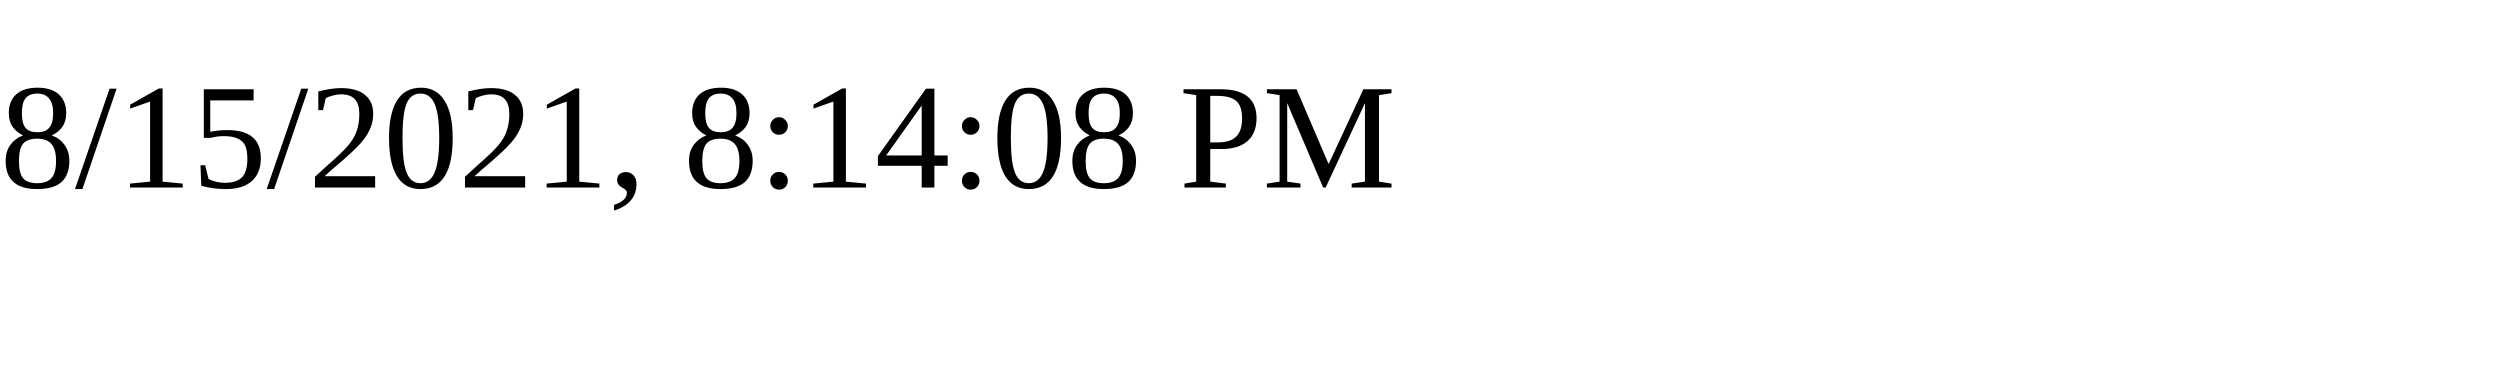
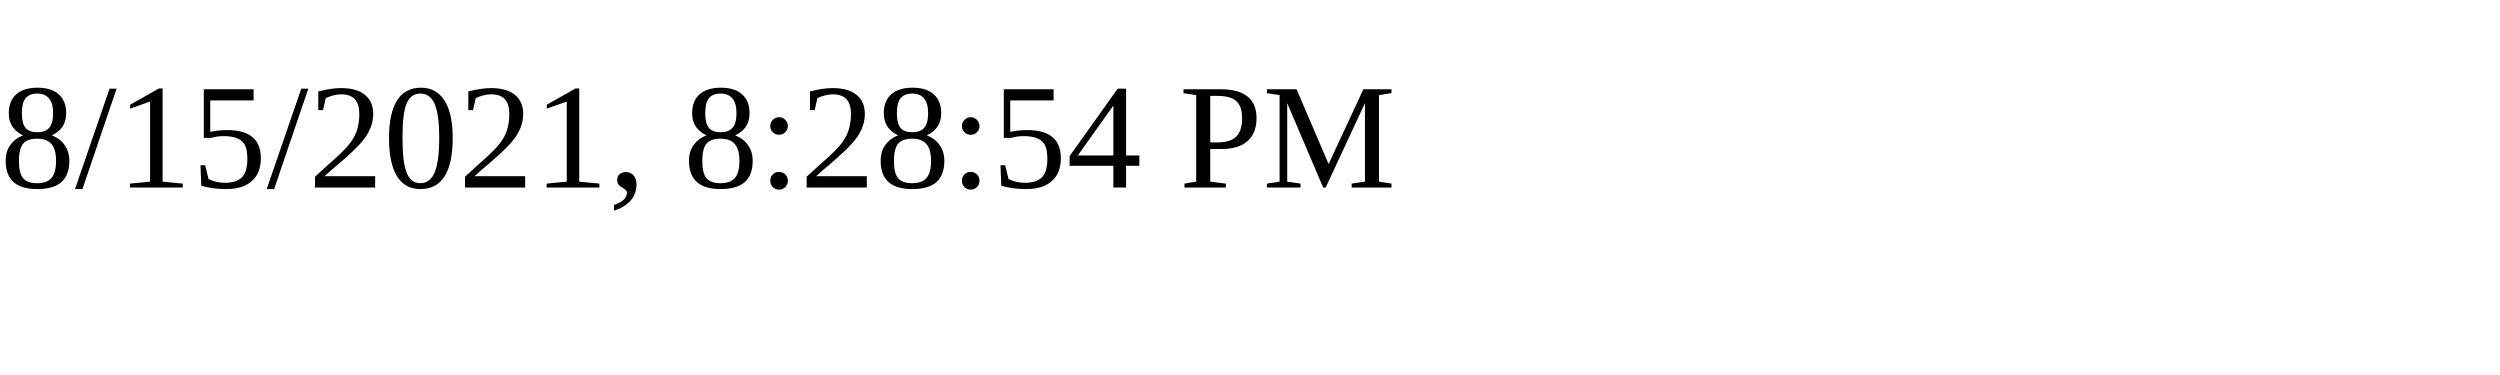
<svg xmlns="http://www.w3.org/2000/svg" height="30" width="200">
-   <text x="0" y="15">8/15/2021, 8:14:08 PM</text>
+   <text x="0" y="15">8/15/2021, 8:28:54 PM</text>
</svg>
